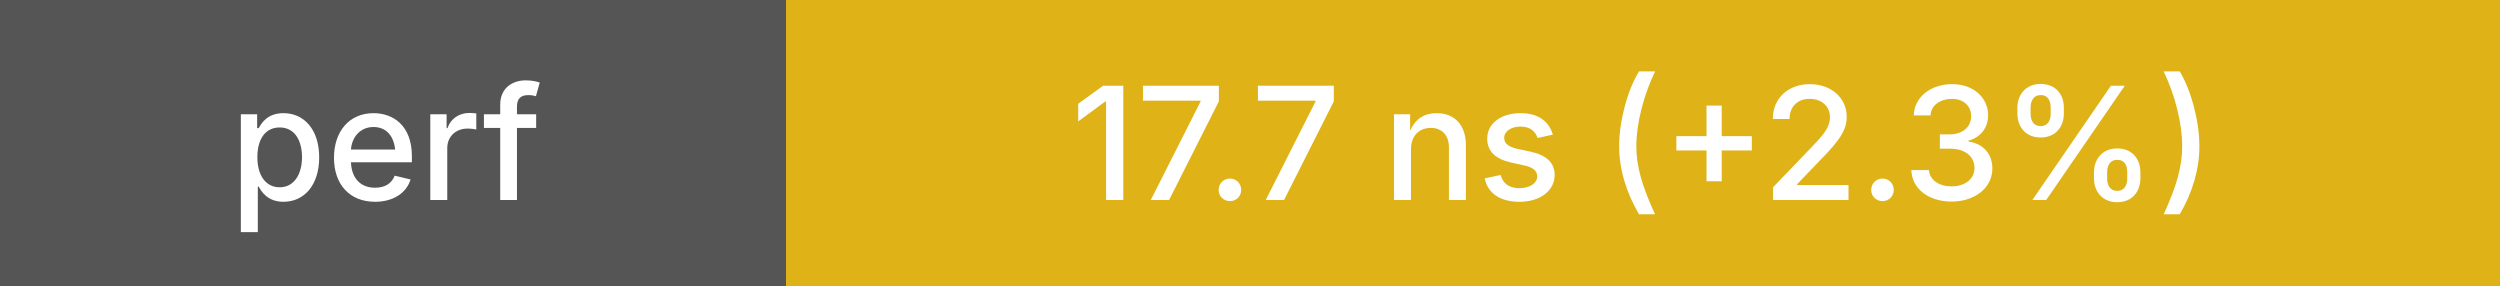
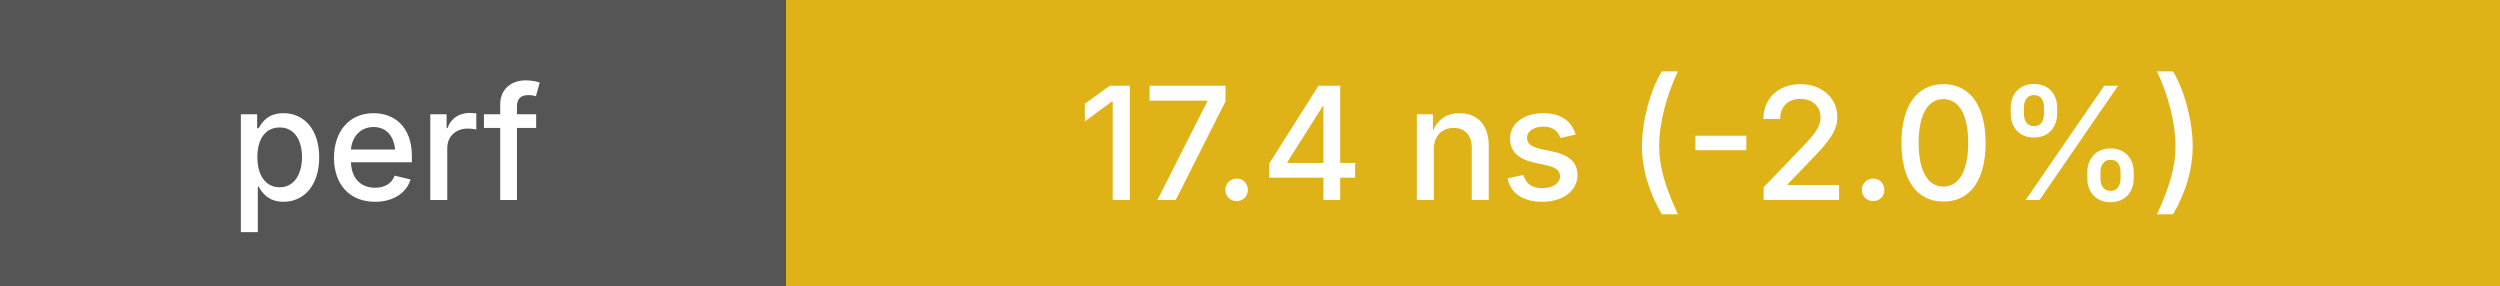
<svg xmlns="http://www.w3.org/2000/svg" height="20" width="175">
  <g shape-rendering="crispEdges">
    <rect width="55" height="20" fill="#555" />
    <rect x="55" width="120" height="20" fill="#dfb317" />
  </g>
  <g fill="#fff" font-family="system-ui, -apple-system, sans-serif" font-size="11">
    <text x="27" y="14" text-anchor="middle" font-weight="500">perf</text>
-     <text x="115" y="14" text-anchor="middle" font-weight="500">17.7 ns (+2.3%)</text>
+     <text x="115" y="14" text-anchor="middle" font-weight="500">17.4 ns (-2.0%)</text>
  </g>
</svg>
